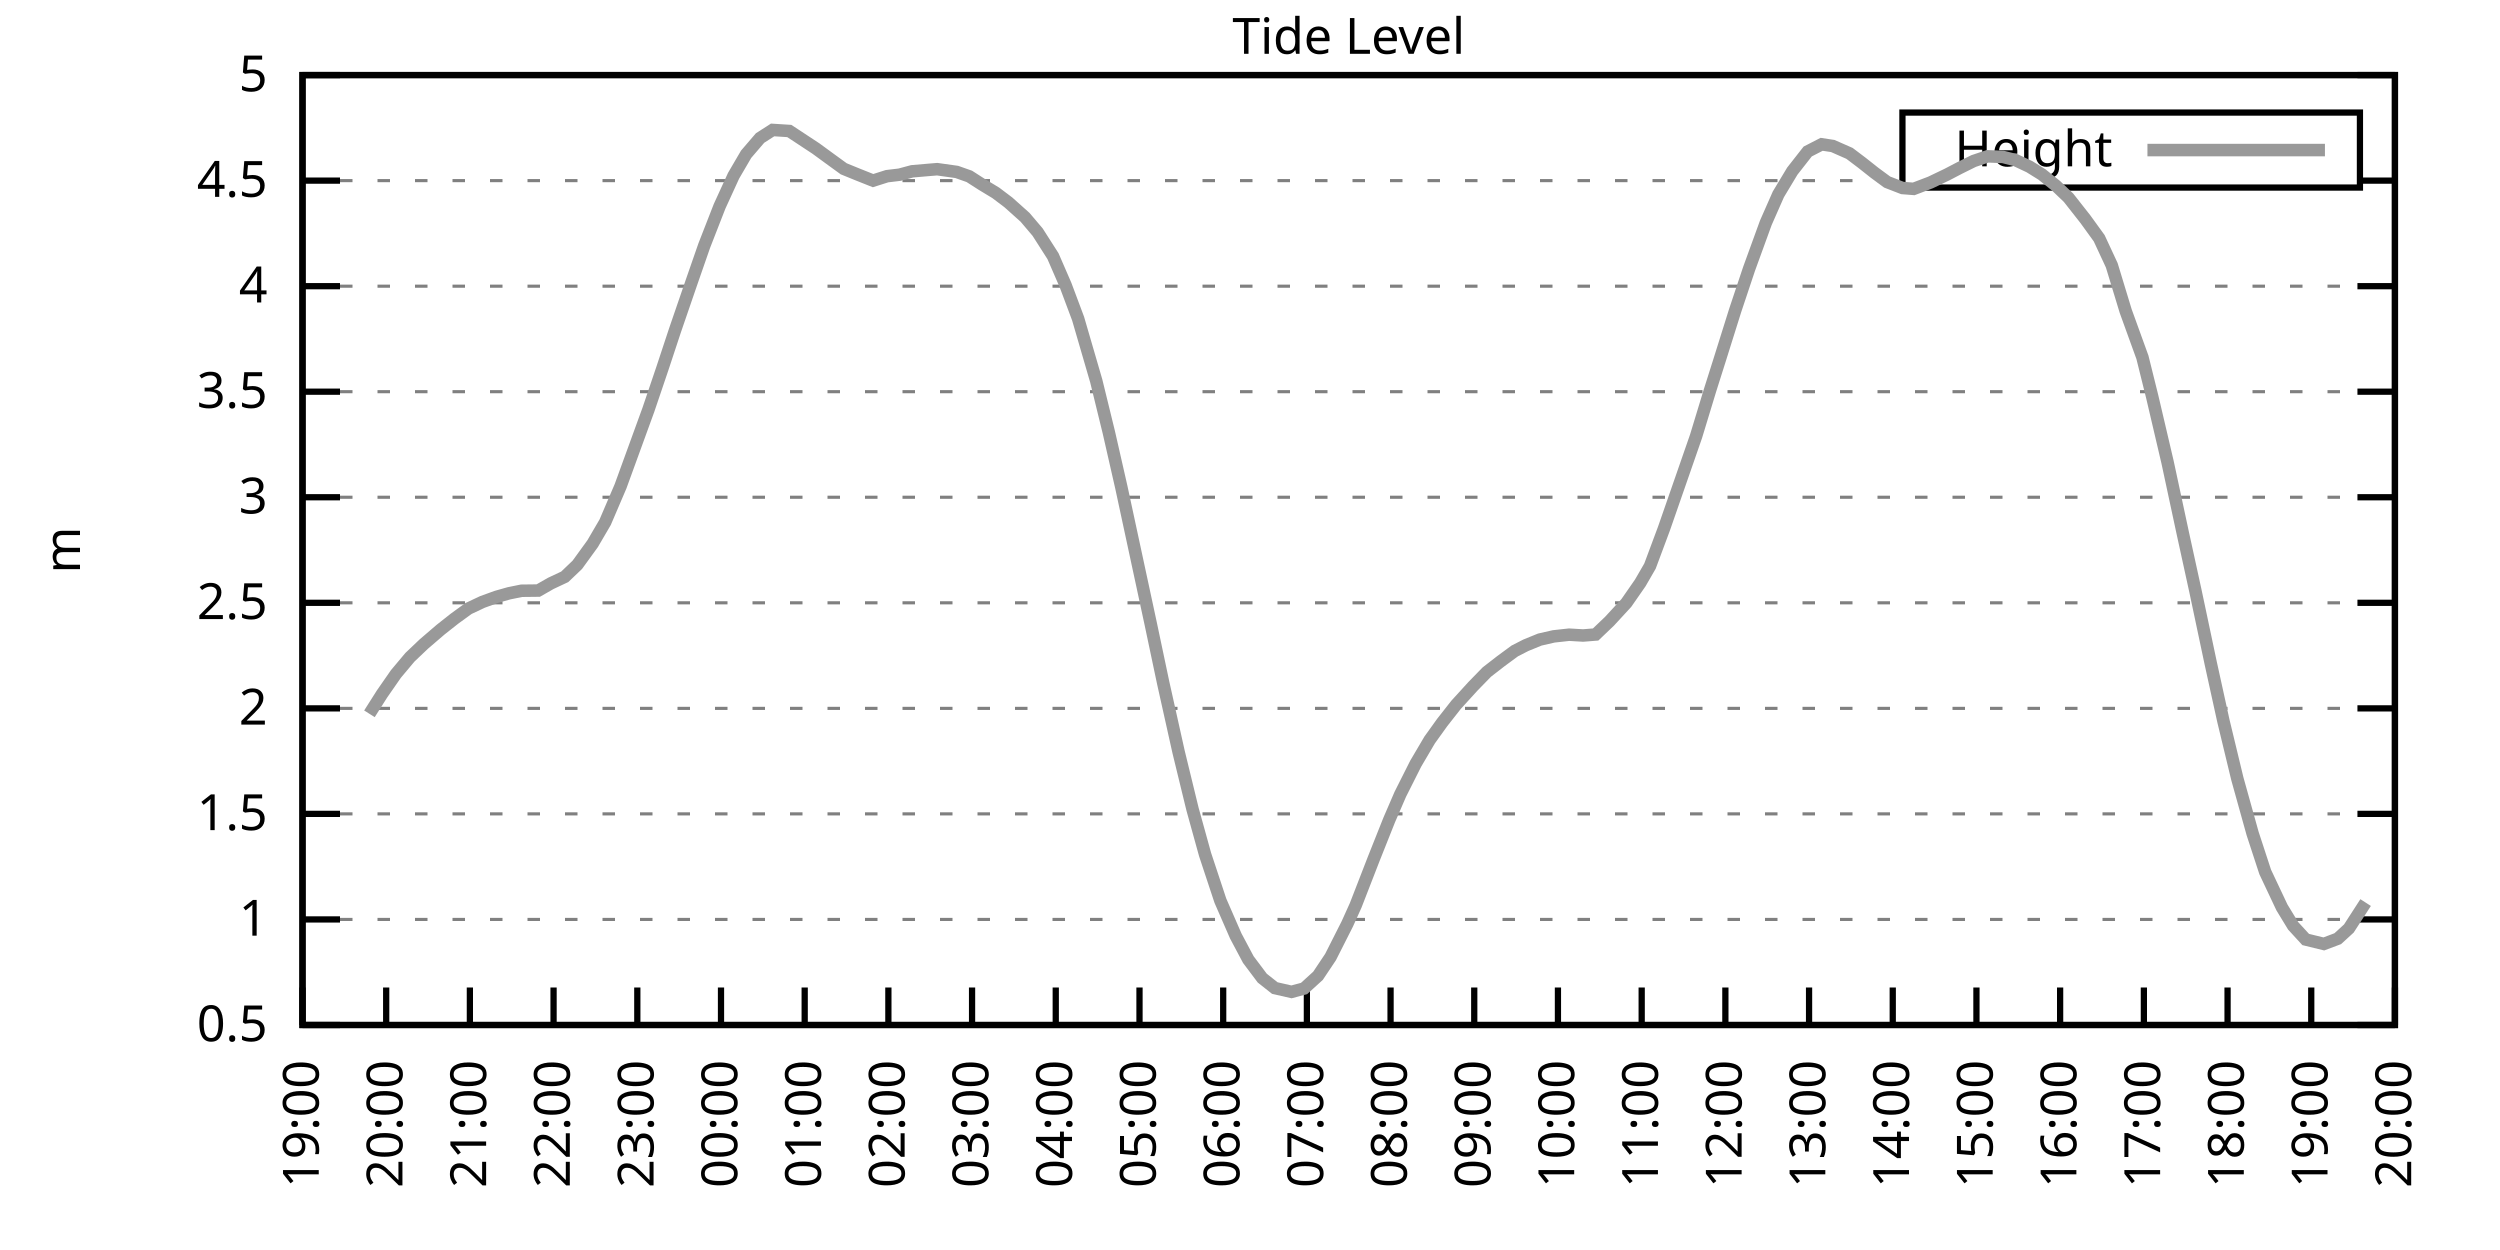
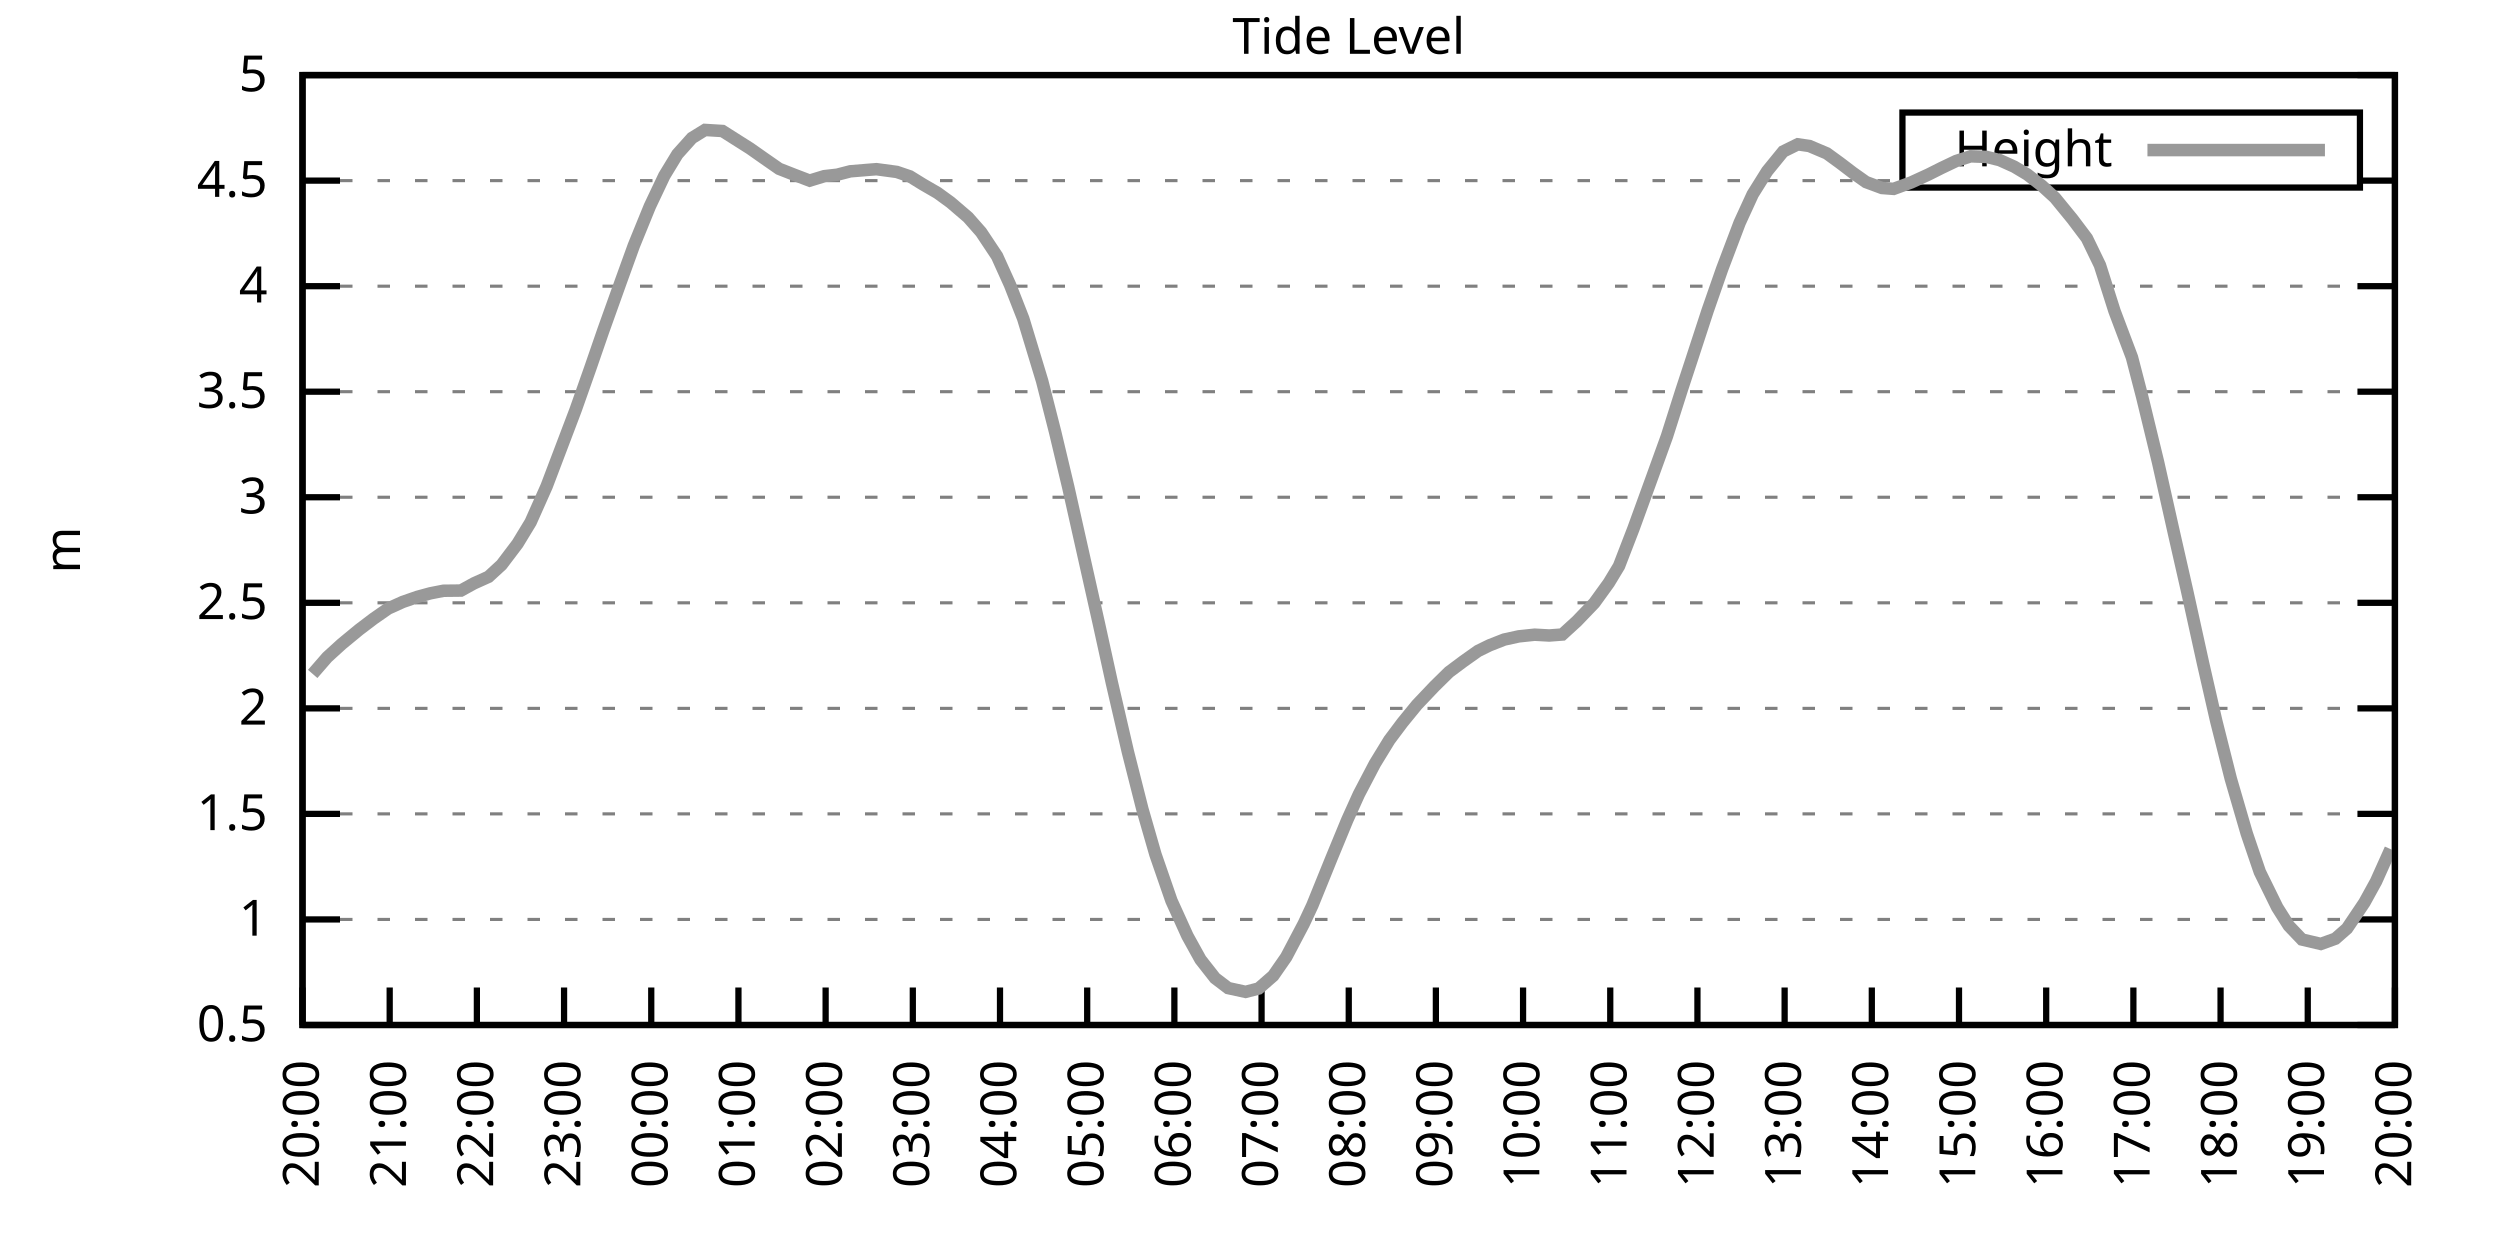
<svg xmlns="http://www.w3.org/2000/svg" xmlns:xlink="http://www.w3.org/1999/xlink" width="400" height="200" viewBox="0 0 400 200">
  <g id="gnuplot_canvas">
    <rect x="0" y="0" width="400" height="200" fill="none" />
    <defs>
      <circle id="gpDot" r="0.5" stroke-width="0.5" stroke="currentColor" />
      <path id="gpPt0" stroke-width="0.333" stroke="currentColor" d="M-1,0 h2 M0,-1 v2" />
      <path id="gpPt1" stroke-width="0.333" stroke="currentColor" d="M-1,-1 L1,1 M1,-1 L-1,1" />
      <path id="gpPt2" stroke-width="0.333" stroke="currentColor" d="M-1,0 L1,0 M0,-1 L0,1 M-1,-1 L1,1 M-1,1 L1,-1" />
      <rect id="gpPt3" stroke-width="0.333" stroke="currentColor" x="-1" y="-1" width="2" height="2" />
      <rect id="gpPt4" stroke-width="0.333" stroke="currentColor" fill="currentColor" x="-1" y="-1" width="2" height="2" />
      <circle id="gpPt5" stroke-width="0.333" stroke="currentColor" cx="0" cy="0" r="1" />
      <use xlink:href="#gpPt5" id="gpPt6" fill="currentColor" stroke="none" />
      <path id="gpPt7" stroke-width="0.333" stroke="currentColor" d="M0,-1.33 L-1.33,0.67 L1.33,0.67 z" />
      <use xlink:href="#gpPt7" id="gpPt8" fill="currentColor" stroke="none" />
      <use xlink:href="#gpPt7" id="gpPt9" stroke="currentColor" transform="rotate(180)" />
      <use xlink:href="#gpPt9" id="gpPt10" fill="currentColor" stroke="none" />
      <use xlink:href="#gpPt3" id="gpPt11" stroke="currentColor" transform="rotate(45)" />
      <use xlink:href="#gpPt11" id="gpPt12" fill="currentColor" stroke="none" />
      <path id="gpPt13" stroke-width="0.333" stroke="currentColor" d="M0,1.330 L1.265,0.411 L0.782,-1.067 L-0.782,-1.076 L-1.265,0.411 z" />
      <use xlink:href="#gpPt13" id="gpPt14" fill="currentColor" stroke="none" />
      <filter id="textbox" filterUnits="objectBoundingBox" x="0" y="0" height="1" width="1">
        <feFlood flood-color="white" flood-opacity="1" result="bgnd" />
        <feComposite in="SourceGraphic" in2="bgnd" operator="atop" />
      </filter>
      <filter id="greybox" filterUnits="objectBoundingBox" x="0" y="0" height="1" width="1">
        <feFlood flood-color="lightgrey" flood-opacity="1" result="grey" />
        <feComposite in="SourceGraphic" in2="grey" operator="atop" />
      </filter>
    </defs>
    <g fill="none" color="white" stroke="currentColor" stroke-width="1.00" stroke-linecap="butt" stroke-linejoin="miter">
</g>
    <g fill="none" color="black" stroke="currentColor" stroke-width="1.00" stroke-linecap="butt" stroke-linejoin="miter">
      <g stroke="none" shape-rendering="crispEdges">
        <polygon fill="rgb(255, 255, 255)" points="48.40,164.00 383.18,164.00 383.18,12.02 48.40,12.02 " />
      </g>
    </g>
    <g fill="none" color="black" stroke="currentColor" stroke-width="1.00" stroke-linecap="butt" stroke-linejoin="miter">
</g>
    <g fill="none" color="black" stroke="black" stroke-width="0.50" stroke-linecap="butt" stroke-linejoin="miter">
</g>
    <g fill="none" color="gray" stroke="currentColor" stroke-width="0.50" stroke-linecap="butt" stroke-linejoin="miter">
      <path stroke="gray" stroke-dasharray="2,4" class="gridline" d="M48.40,164.00 L383.19,164.00  " />
    </g>
    <g fill="none" color="gray" stroke="gray" stroke-width="1.00" stroke-linecap="butt" stroke-linejoin="miter">
</g>
    <g fill="none" color="black" stroke="currentColor" stroke-width="1.00" stroke-linecap="butt" stroke-linejoin="miter">
      <path stroke="black" d="M48.40,164.00 L54.40,164.00 M383.19,164.00 L377.19,164.00  " />
      <g transform="translate(42.80,166.60)" stroke="none" fill="black" font-family="Sans" font-size="8.00" text-anchor="end">
        <text>
          <tspan font-family="Sans"> 0.5</tspan>
        </text>
      </g>
    </g>
    <g fill="none" color="black" stroke="currentColor" stroke-width="1.00" stroke-linecap="butt" stroke-linejoin="miter">
</g>
    <g fill="none" color="black" stroke="black" stroke-width="0.50" stroke-linecap="butt" stroke-linejoin="miter">
</g>
    <g fill="none" color="gray" stroke="currentColor" stroke-width="0.50" stroke-linecap="butt" stroke-linejoin="miter">
      <path stroke="gray" stroke-dasharray="2,4" class="gridline" d="M48.40,147.11 L383.19,147.11  " />
    </g>
    <g fill="none" color="gray" stroke="gray" stroke-width="1.00" stroke-linecap="butt" stroke-linejoin="miter">
</g>
    <g fill="none" color="black" stroke="currentColor" stroke-width="1.00" stroke-linecap="butt" stroke-linejoin="miter">
      <path stroke="black" d="M48.40,147.11 L54.40,147.11 M383.19,147.11 L377.19,147.11  " />
      <g transform="translate(42.80,149.71)" stroke="none" fill="black" font-family="Sans" font-size="8.00" text-anchor="end">
        <text>
          <tspan font-family="Sans"> 1</tspan>
        </text>
      </g>
    </g>
    <g fill="none" color="black" stroke="currentColor" stroke-width="1.00" stroke-linecap="butt" stroke-linejoin="miter">
</g>
    <g fill="none" color="black" stroke="black" stroke-width="0.50" stroke-linecap="butt" stroke-linejoin="miter">
</g>
    <g fill="none" color="gray" stroke="currentColor" stroke-width="0.50" stroke-linecap="butt" stroke-linejoin="miter">
      <path stroke="gray" stroke-dasharray="2,4" class="gridline" d="M48.40,130.22 L383.19,130.22  " />
    </g>
    <g fill="none" color="gray" stroke="gray" stroke-width="1.00" stroke-linecap="butt" stroke-linejoin="miter">
</g>
    <g fill="none" color="black" stroke="currentColor" stroke-width="1.00" stroke-linecap="butt" stroke-linejoin="miter">
      <path stroke="black" d="M48.40,130.22 L54.40,130.22 M383.19,130.22 L377.19,130.22  " />
      <g transform="translate(42.80,132.82)" stroke="none" fill="black" font-family="Sans" font-size="8.00" text-anchor="end">
        <text>
          <tspan font-family="Sans"> 1.5</tspan>
        </text>
      </g>
    </g>
    <g fill="none" color="black" stroke="currentColor" stroke-width="1.00" stroke-linecap="butt" stroke-linejoin="miter">
</g>
    <g fill="none" color="black" stroke="black" stroke-width="0.50" stroke-linecap="butt" stroke-linejoin="miter">
</g>
    <g fill="none" color="gray" stroke="currentColor" stroke-width="0.50" stroke-linecap="butt" stroke-linejoin="miter">
      <path stroke="gray" stroke-dasharray="2,4" class="gridline" d="M48.40,113.34 L383.19,113.34  " />
    </g>
    <g fill="none" color="gray" stroke="gray" stroke-width="1.00" stroke-linecap="butt" stroke-linejoin="miter">
</g>
    <g fill="none" color="black" stroke="currentColor" stroke-width="1.00" stroke-linecap="butt" stroke-linejoin="miter">
      <path stroke="black" d="M48.40,113.34 L54.40,113.34 M383.19,113.34 L377.19,113.34  " />
      <g transform="translate(42.80,115.94)" stroke="none" fill="black" font-family="Sans" font-size="8.00" text-anchor="end">
        <text>
          <tspan font-family="Sans"> 2</tspan>
        </text>
      </g>
    </g>
    <g fill="none" color="black" stroke="currentColor" stroke-width="1.00" stroke-linecap="butt" stroke-linejoin="miter">
</g>
    <g fill="none" color="black" stroke="black" stroke-width="0.50" stroke-linecap="butt" stroke-linejoin="miter">
</g>
    <g fill="none" color="gray" stroke="currentColor" stroke-width="0.50" stroke-linecap="butt" stroke-linejoin="miter">
      <path stroke="gray" stroke-dasharray="2,4" class="gridline" d="M48.40,96.45 L383.19,96.45  " />
    </g>
    <g fill="none" color="gray" stroke="gray" stroke-width="1.00" stroke-linecap="butt" stroke-linejoin="miter">
</g>
    <g fill="none" color="black" stroke="currentColor" stroke-width="1.00" stroke-linecap="butt" stroke-linejoin="miter">
      <path stroke="black" d="M48.40,96.45 L54.40,96.45 M383.19,96.45 L377.19,96.45  " />
      <g transform="translate(42.80,99.05)" stroke="none" fill="black" font-family="Sans" font-size="8.00" text-anchor="end">
        <text>
          <tspan font-family="Sans"> 2.5</tspan>
        </text>
      </g>
    </g>
    <g fill="none" color="black" stroke="currentColor" stroke-width="1.00" stroke-linecap="butt" stroke-linejoin="miter">
</g>
    <g fill="none" color="black" stroke="black" stroke-width="0.50" stroke-linecap="butt" stroke-linejoin="miter">
</g>
    <g fill="none" color="gray" stroke="currentColor" stroke-width="0.50" stroke-linecap="butt" stroke-linejoin="miter">
      <path stroke="gray" stroke-dasharray="2,4" class="gridline" d="M48.40,79.56 L383.19,79.56  " />
    </g>
    <g fill="none" color="gray" stroke="gray" stroke-width="1.00" stroke-linecap="butt" stroke-linejoin="miter">
</g>
    <g fill="none" color="black" stroke="currentColor" stroke-width="1.00" stroke-linecap="butt" stroke-linejoin="miter">
      <path stroke="black" d="M48.40,79.56 L54.40,79.56 M383.19,79.56 L377.19,79.56  " />
      <g transform="translate(42.80,82.16)" stroke="none" fill="black" font-family="Sans" font-size="8.00" text-anchor="end">
        <text>
          <tspan font-family="Sans"> 3</tspan>
        </text>
      </g>
    </g>
    <g fill="none" color="black" stroke="currentColor" stroke-width="1.00" stroke-linecap="butt" stroke-linejoin="miter">
</g>
    <g fill="none" color="black" stroke="black" stroke-width="0.50" stroke-linecap="butt" stroke-linejoin="miter">
</g>
    <g fill="none" color="gray" stroke="currentColor" stroke-width="0.50" stroke-linecap="butt" stroke-linejoin="miter">
      <path stroke="gray" stroke-dasharray="2,4" class="gridline" d="M48.40,62.67 L383.19,62.67  " />
    </g>
    <g fill="none" color="gray" stroke="gray" stroke-width="1.00" stroke-linecap="butt" stroke-linejoin="miter">
</g>
    <g fill="none" color="black" stroke="currentColor" stroke-width="1.00" stroke-linecap="butt" stroke-linejoin="miter">
      <path stroke="black" d="M48.40,62.67 L54.40,62.67 M383.19,62.67 L377.19,62.67  " />
      <g transform="translate(42.80,65.27)" stroke="none" fill="black" font-family="Sans" font-size="8.00" text-anchor="end">
        <text>
          <tspan font-family="Sans"> 3.5</tspan>
        </text>
      </g>
    </g>
    <g fill="none" color="black" stroke="currentColor" stroke-width="1.00" stroke-linecap="butt" stroke-linejoin="miter">
</g>
    <g fill="none" color="black" stroke="black" stroke-width="0.50" stroke-linecap="butt" stroke-linejoin="miter">
</g>
    <g fill="none" color="gray" stroke="currentColor" stroke-width="0.50" stroke-linecap="butt" stroke-linejoin="miter">
      <path stroke="gray" stroke-dasharray="2,4" class="gridline" d="M48.40,45.79 L383.19,45.79  " />
    </g>
    <g fill="none" color="gray" stroke="gray" stroke-width="1.00" stroke-linecap="butt" stroke-linejoin="miter">
</g>
    <g fill="none" color="black" stroke="currentColor" stroke-width="1.00" stroke-linecap="butt" stroke-linejoin="miter">
      <path stroke="black" d="M48.40,45.79 L54.40,45.79 M383.19,45.79 L377.19,45.79  " />
      <g transform="translate(42.80,48.39)" stroke="none" fill="black" font-family="Sans" font-size="8.00" text-anchor="end">
        <text>
          <tspan font-family="Sans"> 4</tspan>
        </text>
      </g>
    </g>
    <g fill="none" color="black" stroke="currentColor" stroke-width="1.00" stroke-linecap="butt" stroke-linejoin="miter">
</g>
    <g fill="none" color="black" stroke="black" stroke-width="0.50" stroke-linecap="butt" stroke-linejoin="miter">
</g>
    <g fill="none" color="gray" stroke="currentColor" stroke-width="0.50" stroke-linecap="butt" stroke-linejoin="miter">
      <path stroke="gray" stroke-dasharray="2,4" class="gridline" d="M48.40,28.90 L304.39,28.90 M377.59,28.90 L383.19,28.90  " />
    </g>
    <g fill="none" color="gray" stroke="gray" stroke-width="1.00" stroke-linecap="butt" stroke-linejoin="miter">
</g>
    <g fill="none" color="black" stroke="currentColor" stroke-width="1.00" stroke-linecap="butt" stroke-linejoin="miter">
      <path stroke="black" d="M48.40,28.90 L54.40,28.90 M383.19,28.90 L377.19,28.90  " />
      <g transform="translate(42.80,31.50)" stroke="none" fill="black" font-family="Sans" font-size="8.00" text-anchor="end">
        <text>
          <tspan font-family="Sans"> 4.5</tspan>
        </text>
      </g>
    </g>
    <g fill="none" color="black" stroke="currentColor" stroke-width="1.00" stroke-linecap="butt" stroke-linejoin="miter">
</g>
    <g fill="none" color="black" stroke="black" stroke-width="0.50" stroke-linecap="butt" stroke-linejoin="miter">
</g>
    <g fill="none" color="gray" stroke="currentColor" stroke-width="0.50" stroke-linecap="butt" stroke-linejoin="miter">
      <path stroke="gray" stroke-dasharray="2,4" class="gridline" d="M48.40,12.01 L383.19,12.01  " />
    </g>
    <g fill="none" color="gray" stroke="gray" stroke-width="1.00" stroke-linecap="butt" stroke-linejoin="miter">
</g>
    <g fill="none" color="black" stroke="currentColor" stroke-width="1.00" stroke-linecap="butt" stroke-linejoin="miter">
      <path stroke="black" d="M48.40,12.01 L54.40,12.01 M383.19,12.01 L377.19,12.01  " />
      <g transform="translate(42.80,14.61)" stroke="none" fill="black" font-family="Sans" font-size="8.00" text-anchor="end">
        <text>
          <tspan font-family="Sans"> 5</tspan>
        </text>
      </g>
    </g>
    <g fill="none" color="black" stroke="currentColor" stroke-width="1.00" stroke-linecap="butt" stroke-linejoin="miter">
      <path stroke="black" d="M48.40,164.00 L48.40,158.00  " />
      <g transform="translate(51.00,169.60) rotate(270.00)" stroke="none" fill="black" font-family="Sans" font-size="8.00" text-anchor="end">
        <text>
-           <tspan font-family="Sans">19:00</tspan>
-         </text>
-       </g>
-     </g>
-     <g fill="none" color="black" stroke="currentColor" stroke-width="1.00" stroke-linecap="butt" stroke-linejoin="miter">
-       <path stroke="black" d="M61.79,164.00 L61.79,158.00  " />
-       <g transform="translate(64.39,169.60) rotate(270.00)" stroke="none" fill="black" font-family="Sans" font-size="8.00" text-anchor="end">
-         <text>
          <tspan font-family="Sans">20:00</tspan>
        </text>
      </g>
    </g>
    <g fill="none" color="black" stroke="currentColor" stroke-width="1.00" stroke-linecap="butt" stroke-linejoin="miter">
-       <path stroke="black" d="M75.18,164.00 L75.18,158.00  " />
-       <g transform="translate(77.78,169.60) rotate(270.00)" stroke="none" fill="black" font-family="Sans" font-size="8.00" text-anchor="end">
+       <path stroke="black" d="M62.35,164.00 L62.35,158.00  " />
+       <g transform="translate(64.95,169.60) rotate(270.00)" stroke="none" fill="black" font-family="Sans" font-size="8.00" text-anchor="end">
        <text>
          <tspan font-family="Sans">21:00</tspan>
        </text>
      </g>
    </g>
    <g fill="none" color="black" stroke="currentColor" stroke-width="1.00" stroke-linecap="butt" stroke-linejoin="miter">
-       <path stroke="black" d="M88.57,164.00 L88.57,158.00  " />
-       <g transform="translate(91.17,169.60) rotate(270.00)" stroke="none" fill="black" font-family="Sans" font-size="8.00" text-anchor="end">
+       <path stroke="black" d="M76.30,164.00 L76.30,158.00  " />
+       <g transform="translate(78.90,169.60) rotate(270.00)" stroke="none" fill="black" font-family="Sans" font-size="8.00" text-anchor="end">
        <text>
          <tspan font-family="Sans">22:00</tspan>
        </text>
      </g>
    </g>
    <g fill="none" color="black" stroke="currentColor" stroke-width="1.00" stroke-linecap="butt" stroke-linejoin="miter">
-       <path stroke="black" d="M101.97,164.00 L101.97,158.00  " />
-       <g transform="translate(104.57,169.60) rotate(270.00)" stroke="none" fill="black" font-family="Sans" font-size="8.00" text-anchor="end">
+       <path stroke="black" d="M90.25,164.00 L90.25,158.00  " />
+       <g transform="translate(92.85,169.60) rotate(270.00)" stroke="none" fill="black" font-family="Sans" font-size="8.00" text-anchor="end">
        <text>
          <tspan font-family="Sans">23:00</tspan>
        </text>
      </g>
    </g>
    <g fill="none" color="black" stroke="currentColor" stroke-width="1.00" stroke-linecap="butt" stroke-linejoin="miter">
-       <path stroke="black" d="M115.36,164.00 L115.36,158.00  " />
-       <g transform="translate(117.96,169.60) rotate(270.00)" stroke="none" fill="black" font-family="Sans" font-size="8.00" text-anchor="end">
+       <path stroke="black" d="M104.20,164.00 L104.20,158.00  " />
+       <g transform="translate(106.80,169.60) rotate(270.00)" stroke="none" fill="black" font-family="Sans" font-size="8.00" text-anchor="end">
        <text>
          <tspan font-family="Sans">00:00</tspan>
        </text>
      </g>
    </g>
    <g fill="none" color="black" stroke="currentColor" stroke-width="1.00" stroke-linecap="butt" stroke-linejoin="miter">
-       <path stroke="black" d="M128.75,164.00 L128.75,158.00  " />
-       <g transform="translate(131.35,169.60) rotate(270.00)" stroke="none" fill="black" font-family="Sans" font-size="8.00" text-anchor="end">
+       <path stroke="black" d="M118.15,164.00 L118.15,158.00  " />
+       <g transform="translate(120.75,169.60) rotate(270.00)" stroke="none" fill="black" font-family="Sans" font-size="8.00" text-anchor="end">
        <text>
          <tspan font-family="Sans">01:00</tspan>
        </text>
      </g>
    </g>
    <g fill="none" color="black" stroke="currentColor" stroke-width="1.00" stroke-linecap="butt" stroke-linejoin="miter">
-       <path stroke="black" d="M142.14,164.00 L142.14,158.00  " />
-       <g transform="translate(144.74,169.60) rotate(270.00)" stroke="none" fill="black" font-family="Sans" font-size="8.00" text-anchor="end">
+       <path stroke="black" d="M132.10,164.00 L132.10,158.00  " />
+       <g transform="translate(134.70,169.60) rotate(270.00)" stroke="none" fill="black" font-family="Sans" font-size="8.00" text-anchor="end">
        <text>
          <tspan font-family="Sans">02:00</tspan>
        </text>
      </g>
    </g>
    <g fill="none" color="black" stroke="currentColor" stroke-width="1.00" stroke-linecap="butt" stroke-linejoin="miter">
-       <path stroke="black" d="M155.53,164.00 L155.53,158.00  " />
-       <g transform="translate(158.13,169.60) rotate(270.00)" stroke="none" fill="black" font-family="Sans" font-size="8.00" text-anchor="end">
+       <path stroke="black" d="M146.05,164.00 L146.05,158.00  " />
+       <g transform="translate(148.65,169.60) rotate(270.00)" stroke="none" fill="black" font-family="Sans" font-size="8.00" text-anchor="end">
        <text>
          <tspan font-family="Sans">03:00</tspan>
        </text>
      </g>
    </g>
    <g fill="none" color="black" stroke="currentColor" stroke-width="1.00" stroke-linecap="butt" stroke-linejoin="miter">
-       <path stroke="black" d="M168.92,164.00 L168.92,158.00  " />
-       <g transform="translate(171.52,169.60) rotate(270.00)" stroke="none" fill="black" font-family="Sans" font-size="8.00" text-anchor="end">
+       <path stroke="black" d="M160.00,164.00 L160.00,158.00  " />
+       <g transform="translate(162.60,169.60) rotate(270.00)" stroke="none" fill="black" font-family="Sans" font-size="8.00" text-anchor="end">
        <text>
          <tspan font-family="Sans">04:00</tspan>
        </text>
      </g>
    </g>
    <g fill="none" color="black" stroke="currentColor" stroke-width="1.00" stroke-linecap="butt" stroke-linejoin="miter">
-       <path stroke="black" d="M182.32,164.00 L182.32,158.00  " />
-       <g transform="translate(184.92,169.60) rotate(270.00)" stroke="none" fill="black" font-family="Sans" font-size="8.00" text-anchor="end">
+       <path stroke="black" d="M173.95,164.00 L173.95,158.00  " />
+       <g transform="translate(176.55,169.60) rotate(270.00)" stroke="none" fill="black" font-family="Sans" font-size="8.00" text-anchor="end">
        <text>
          <tspan font-family="Sans">05:00</tspan>
        </text>
      </g>
    </g>
    <g fill="none" color="black" stroke="currentColor" stroke-width="1.00" stroke-linecap="butt" stroke-linejoin="miter">
-       <path stroke="black" d="M195.71,164.00 L195.71,158.00  " />
-       <g transform="translate(198.31,169.60) rotate(270.00)" stroke="none" fill="black" font-family="Sans" font-size="8.00" text-anchor="end">
+       <path stroke="black" d="M187.90,164.00 L187.90,158.00  " />
+       <g transform="translate(190.50,169.60) rotate(270.00)" stroke="none" fill="black" font-family="Sans" font-size="8.00" text-anchor="end">
        <text>
          <tspan font-family="Sans">06:00</tspan>
        </text>
      </g>
    </g>
    <g fill="none" color="black" stroke="currentColor" stroke-width="1.00" stroke-linecap="butt" stroke-linejoin="miter">
-       <path stroke="black" d="M209.10,164.00 L209.10,158.00  " />
-       <g transform="translate(211.70,169.60) rotate(270.00)" stroke="none" fill="black" font-family="Sans" font-size="8.00" text-anchor="end">
+       <path stroke="black" d="M201.85,164.00 L201.85,158.00  " />
+       <g transform="translate(204.45,169.60) rotate(270.00)" stroke="none" fill="black" font-family="Sans" font-size="8.00" text-anchor="end">
        <text>
          <tspan font-family="Sans">07:00</tspan>
        </text>
      </g>
    </g>
    <g fill="none" color="black" stroke="currentColor" stroke-width="1.00" stroke-linecap="butt" stroke-linejoin="miter">
-       <path stroke="black" d="M222.49,164.00 L222.49,158.00  " />
-       <g transform="translate(225.09,169.60) rotate(270.00)" stroke="none" fill="black" font-family="Sans" font-size="8.00" text-anchor="end">
+       <path stroke="black" d="M215.80,164.00 L215.80,158.00  " />
+       <g transform="translate(218.40,169.60) rotate(270.00)" stroke="none" fill="black" font-family="Sans" font-size="8.00" text-anchor="end">
        <text>
          <tspan font-family="Sans">08:00</tspan>
        </text>
      </g>
    </g>
    <g fill="none" color="black" stroke="currentColor" stroke-width="1.00" stroke-linecap="butt" stroke-linejoin="miter">
-       <path stroke="black" d="M235.88,164.00 L235.88,158.00  " />
-       <g transform="translate(238.48,169.60) rotate(270.00)" stroke="none" fill="black" font-family="Sans" font-size="8.00" text-anchor="end">
+       <path stroke="black" d="M229.74,164.00 L229.74,158.00  " />
+       <g transform="translate(232.34,169.60) rotate(270.00)" stroke="none" fill="black" font-family="Sans" font-size="8.00" text-anchor="end">
        <text>
          <tspan font-family="Sans">09:00</tspan>
        </text>
      </g>
    </g>
    <g fill="none" color="black" stroke="currentColor" stroke-width="1.00" stroke-linecap="butt" stroke-linejoin="miter">
-       <path stroke="black" d="M249.27,164.00 L249.27,158.00  " />
-       <g transform="translate(251.87,169.60) rotate(270.00)" stroke="none" fill="black" font-family="Sans" font-size="8.00" text-anchor="end">
+       <path stroke="black" d="M243.69,164.00 L243.69,158.00  " />
+       <g transform="translate(246.29,169.60) rotate(270.00)" stroke="none" fill="black" font-family="Sans" font-size="8.00" text-anchor="end">
        <text>
          <tspan font-family="Sans">10:00</tspan>
        </text>
      </g>
    </g>
    <g fill="none" color="black" stroke="currentColor" stroke-width="1.00" stroke-linecap="butt" stroke-linejoin="miter">
-       <path stroke="black" d="M262.67,164.00 L262.67,158.00  " />
-       <g transform="translate(265.27,169.60) rotate(270.00)" stroke="none" fill="black" font-family="Sans" font-size="8.00" text-anchor="end">
+       <path stroke="black" d="M257.64,164.00 L257.64,158.00  " />
+       <g transform="translate(260.24,169.60) rotate(270.00)" stroke="none" fill="black" font-family="Sans" font-size="8.00" text-anchor="end">
        <text>
          <tspan font-family="Sans">11:00</tspan>
        </text>
      </g>
    </g>
    <g fill="none" color="black" stroke="currentColor" stroke-width="1.00" stroke-linecap="butt" stroke-linejoin="miter">
-       <path stroke="black" d="M276.06,164.00 L276.06,158.00  " />
-       <g transform="translate(278.66,169.60) rotate(270.00)" stroke="none" fill="black" font-family="Sans" font-size="8.00" text-anchor="end">
+       <path stroke="black" d="M271.59,164.00 L271.59,158.00  " />
+       <g transform="translate(274.19,169.60) rotate(270.00)" stroke="none" fill="black" font-family="Sans" font-size="8.00" text-anchor="end">
        <text>
          <tspan font-family="Sans">12:00</tspan>
        </text>
      </g>
    </g>
    <g fill="none" color="black" stroke="currentColor" stroke-width="1.00" stroke-linecap="butt" stroke-linejoin="miter">
-       <path stroke="black" d="M289.45,164.00 L289.45,158.00  " />
-       <g transform="translate(292.05,169.60) rotate(270.00)" stroke="none" fill="black" font-family="Sans" font-size="8.00" text-anchor="end">
+       <path stroke="black" d="M285.54,164.00 L285.54,158.00  " />
+       <g transform="translate(288.14,169.60) rotate(270.00)" stroke="none" fill="black" font-family="Sans" font-size="8.00" text-anchor="end">
        <text>
          <tspan font-family="Sans">13:00</tspan>
        </text>
      </g>
    </g>
    <g fill="none" color="black" stroke="currentColor" stroke-width="1.00" stroke-linecap="butt" stroke-linejoin="miter">
-       <path stroke="black" d="M302.84,164.00 L302.84,158.00  " />
-       <g transform="translate(305.44,169.60) rotate(270.00)" stroke="none" fill="black" font-family="Sans" font-size="8.00" text-anchor="end">
+       <path stroke="black" d="M299.49,164.00 L299.49,158.00  " />
+       <g transform="translate(302.09,169.60) rotate(270.00)" stroke="none" fill="black" font-family="Sans" font-size="8.00" text-anchor="end">
        <text>
          <tspan font-family="Sans">14:00</tspan>
        </text>
      </g>
    </g>
    <g fill="none" color="black" stroke="currentColor" stroke-width="1.00" stroke-linecap="butt" stroke-linejoin="miter">
-       <path stroke="black" d="M316.23,164.00 L316.23,158.00  " />
-       <g transform="translate(318.83,169.60) rotate(270.00)" stroke="none" fill="black" font-family="Sans" font-size="8.00" text-anchor="end">
+       <path stroke="black" d="M313.44,164.00 L313.44,158.00  " />
+       <g transform="translate(316.04,169.60) rotate(270.00)" stroke="none" fill="black" font-family="Sans" font-size="8.00" text-anchor="end">
        <text>
          <tspan font-family="Sans">15:00</tspan>
        </text>
      </g>
    </g>
    <g fill="none" color="black" stroke="currentColor" stroke-width="1.00" stroke-linecap="butt" stroke-linejoin="miter">
-       <path stroke="black" d="M329.62,164.00 L329.62,158.00  " />
-       <g transform="translate(332.22,169.60) rotate(270.00)" stroke="none" fill="black" font-family="Sans" font-size="8.00" text-anchor="end">
+       <path stroke="black" d="M327.39,164.00 L327.39,158.00  " />
+       <g transform="translate(329.99,169.60) rotate(270.00)" stroke="none" fill="black" font-family="Sans" font-size="8.00" text-anchor="end">
        <text>
          <tspan font-family="Sans">16:00</tspan>
        </text>
      </g>
    </g>
    <g fill="none" color="black" stroke="currentColor" stroke-width="1.00" stroke-linecap="butt" stroke-linejoin="miter">
-       <path stroke="black" d="M343.02,164.00 L343.02,158.00  " />
-       <g transform="translate(345.62,169.60) rotate(270.00)" stroke="none" fill="black" font-family="Sans" font-size="8.00" text-anchor="end">
+       <path stroke="black" d="M341.34,164.00 L341.34,158.00  " />
+       <g transform="translate(343.94,169.60) rotate(270.00)" stroke="none" fill="black" font-family="Sans" font-size="8.00" text-anchor="end">
        <text>
          <tspan font-family="Sans">17:00</tspan>
        </text>
      </g>
    </g>
    <g fill="none" color="black" stroke="currentColor" stroke-width="1.00" stroke-linecap="butt" stroke-linejoin="miter">
-       <path stroke="black" d="M356.41,164.00 L356.41,158.00  " />
-       <g transform="translate(359.01,169.60) rotate(270.00)" stroke="none" fill="black" font-family="Sans" font-size="8.00" text-anchor="end">
+       <path stroke="black" d="M355.29,164.00 L355.29,158.00  " />
+       <g transform="translate(357.89,169.60) rotate(270.00)" stroke="none" fill="black" font-family="Sans" font-size="8.00" text-anchor="end">
        <text>
          <tspan font-family="Sans">18:00</tspan>
        </text>
      </g>
    </g>
    <g fill="none" color="black" stroke="currentColor" stroke-width="1.00" stroke-linecap="butt" stroke-linejoin="miter">
-       <path stroke="black" d="M369.80,164.00 L369.80,158.00  " />
-       <g transform="translate(372.40,169.60) rotate(270.00)" stroke="none" fill="black" font-family="Sans" font-size="8.00" text-anchor="end">
+       <path stroke="black" d="M369.24,164.00 L369.24,158.00  " />
+       <g transform="translate(371.84,169.60) rotate(270.00)" stroke="none" fill="black" font-family="Sans" font-size="8.00" text-anchor="end">
        <text>
          <tspan font-family="Sans">19:00</tspan>
        </text>
      </g>
    </g>
    <g fill="none" color="black" stroke="currentColor" stroke-width="1.00" stroke-linecap="butt" stroke-linejoin="miter">
      <path stroke="black" d="M383.19,164.00 L383.19,158.00  " />
      <g transform="translate(385.79,169.60) rotate(270.00)" stroke="none" fill="black" font-family="Sans" font-size="8.00" text-anchor="end">
        <text>
          <tspan font-family="Sans">20:00</tspan>
        </text>
      </g>
    </g>
    <g fill="none" color="black" stroke="currentColor" stroke-width="1.00" stroke-linecap="butt" stroke-linejoin="miter">
</g>
    <g fill="none" color="black" stroke="currentColor" stroke-width="1.00" stroke-linecap="butt" stroke-linejoin="miter">
      <path stroke="black" d="M48.40,12.01 L48.40,164.00 L383.19,164.00 L383.19,12.01 L48.40,12.01 Z  " />
    </g>
    <g fill="none" color="black" stroke="currentColor" stroke-width="1.00" stroke-linecap="butt" stroke-linejoin="miter">
</g>
    <g fill="none" color="black" stroke="currentColor" stroke-width="1.00" stroke-linecap="butt" stroke-linejoin="miter">
      <path stroke="black" d="M304.39,30.01 L304.39,18.01 L377.59,18.01 L377.59,30.01 L304.39,30.01 Z  " />
    </g>
    <g id="Tide_level_plot_1">
      <g fill="none" color="white" stroke="black" stroke-width="2.00" stroke-linecap="butt" stroke-linejoin="miter">
</g>
      <g fill="none" color="black" stroke="currentColor" stroke-width="2.00" stroke-linecap="butt" stroke-linejoin="miter">
        <g transform="translate(337.99,26.61)" stroke="none" fill="black" font-family="Sans" font-size="8.00" text-anchor="end">
          <text>
            <tspan font-family="Sans">Height</tspan>
          </text>
        </g>
      </g>
      <g fill="none" color="black" stroke="currentColor" stroke-width="2.00" stroke-linecap="butt" stroke-linejoin="miter">
-         <path stroke="rgb(153, 153, 153)" d="M343.59,24.01 L371.99,24.01 M59.11,114.21 L61.12,111.04 L63.35,107.83 L65.59,105.16 L67.82,103.04 L70.50,100.74   L72.73,98.98 L74.96,97.36 L77.19,96.31 L79.42,95.50 L81.43,94.93 L83.44,94.52 L86.12,94.49 L88.13,93.34   L90.36,92.29 L92.37,90.37 L94.82,86.99 L96.83,83.55 L99.29,77.80 L103.75,65.54 L105.98,58.96 L107.99,52.88   L110.67,45.08 L112.68,39.30 L115.13,33.02 L117.37,28.12 L119.38,24.68 L121.61,22.08 L123.62,20.79 L126.29,20.96   L130.54,23.76 L132.77,25.39 L135.00,27.01 L137.23,27.92 L139.69,28.90 L141.92,28.19 L143.93,27.95 L145.94,27.41   L148.61,27.18 L149.95,27.07 L153.08,27.51 L155.09,28.22 L157.10,29.51 L159.33,30.86 L161.34,32.38 L164.01,34.77   L166.02,37.14 L168.48,40.99 L170.49,45.62 L172.50,50.99 L175.40,60.95 L177.41,69.16 L179.41,77.94 L184.10,99.73   L186.11,109.25 L188.57,120.29 L190.80,129.45 L192.81,136.71 L195.26,144.11 L197.72,149.75 L199.73,153.53 L201.96,156.50   L203.97,158.09 L206.64,158.70 L208.65,158.16 L210.88,156.13 L212.89,153.12 L215.57,147.82 L216.91,144.85 L219.81,137.38   L222.27,131.20 L224.05,127.08 L226.51,122.19 L228.74,118.40 L230.75,115.60 L232.98,112.76 L235.66,109.82 L237.89,107.53   L240.12,105.80 L242.36,104.15 L244.14,103.24 L246.37,102.33 L248.60,101.82 L251.06,101.55 L253.29,101.68 L255.30,101.52   L257.53,99.39 L260.21,96.48 L262.44,93.27 L264.00,90.57 L266.24,84.56 L269.14,76.22 L271.37,69.80 L273.60,62.47   L275.16,57.54 L277.62,49.70 L279.85,43.02 L282.53,35.65 L284.54,31.09 L286.77,27.38 L289.23,24.24 L291.46,23.09   L293.24,23.36 L295.92,24.54 L297.93,26.06 L299.94,27.65 L301.95,29.13 L304.40,30.08 L306.19,30.22 L308.87,29.20   L311.54,27.92 L313.55,26.87 L315.79,25.76 L318.02,25.01 L320.47,25.11 L322.48,25.62 L324.71,26.67 L326.72,27.92   L328.95,29.71 L330.96,31.63 L333.64,35.04 L335.87,38.12 L337.88,42.44 L340.11,49.77 L342.79,57.17 L344.35,63.45   L346.81,73.95 L349.26,85.37 L351.27,94.56 L353.73,106.18 L355.74,115.33 L357.97,124.58 L360.42,133.37 L362.43,139.51   L365.11,145.19 L366.90,148.13 L368.91,150.32 L371.81,151.03 L374.04,150.19 L375.82,148.56 L378.50,144.41  " />
+         <path stroke="rgb(153, 153, 153)" d="M343.59,24.01 L371.99,24.01 M50.03,107.83 L52.35,105.16 L54.68,103.04 L57.47,100.74 L59.79,98.98 L62.12,97.36   L64.44,96.31 L66.77,95.50 L68.86,94.93 L70.95,94.52 L73.74,94.49 L75.83,93.34 L78.16,92.29 L80.25,90.37   L82.81,86.99 L84.90,83.55 L87.46,77.80 L92.11,65.54 L94.43,58.96 L96.53,52.88 L99.32,45.08 L101.41,39.30   L103.97,33.02 L106.29,28.12 L108.38,24.68 L110.71,22.08 L112.80,20.79 L115.59,20.96 L120.01,23.76 L122.33,25.39   L124.66,27.01 L126.98,27.92 L129.54,28.90 L131.87,28.19 L133.96,27.95 L136.05,27.41 L138.84,27.18 L140.23,27.07   L143.49,27.51 L145.58,28.22 L147.67,29.51 L150.00,30.86 L152.09,32.38 L154.88,34.77 L156.97,37.14 L159.53,40.99   L161.62,45.62 L163.72,50.99 L166.74,60.95 L168.83,69.16 L170.92,77.94 L175.81,99.73 L177.90,109.25 L180.46,120.29   L182.78,129.45 L184.87,136.71 L187.43,144.11 L189.99,149.75 L192.08,153.53 L194.41,156.50 L196.50,158.09 L199.29,158.70   L201.38,158.16 L203.71,156.13 L205.80,153.12 L208.59,147.82 L209.98,144.85 L213.01,137.38 L215.56,131.20 L217.42,127.08   L219.98,122.19 L222.30,118.40 L224.40,115.60 L226.72,112.76 L229.51,109.82 L231.84,107.53 L234.16,105.80 L236.49,104.15   L238.35,103.24 L240.67,102.33 L243.00,101.82 L245.55,101.55 L247.88,101.68 L249.97,101.52 L252.30,99.39 L255.09,96.48   L257.41,93.27 L259.04,90.57 L261.36,84.56 L264.39,76.22 L266.71,69.80 L269.04,62.47 L270.66,57.54 L273.22,49.70   L275.55,43.02 L278.34,35.65 L280.43,31.09 L282.75,27.38 L285.31,24.24 L287.64,23.09 L289.50,23.36 L292.29,24.54   L294.38,26.06 L296.47,27.65 L298.56,29.13 L301.12,30.08 L302.98,30.22 L305.77,29.20 L308.56,27.92 L310.65,26.87   L312.98,25.76 L315.30,25.01 L317.86,25.11 L319.95,25.62 L322.28,26.67 L324.37,27.92 L326.69,29.71 L328.79,31.63   L331.58,35.04 L333.90,38.12 L335.99,42.44 L338.32,49.77 L341.11,57.17 L342.74,63.45 L345.29,73.95 L347.85,85.37   L349.94,94.56 L352.50,106.18 L354.59,115.33 L356.92,124.58 L359.48,133.37 L361.57,139.51 L364.36,145.19 L366.22,148.13   L368.31,150.32 L371.33,151.03 L373.66,150.19 L375.52,148.56 L378.31,144.41 L380.17,141.03 L382.49,135.86  " />
      </g>
    </g>
    <g fill="none" color="black" stroke="currentColor" stroke-width="2.00" stroke-linecap="butt" stroke-linejoin="miter">
</g>
    <g fill="none" color="black" stroke="black" stroke-width="1.00" stroke-linecap="butt" stroke-linejoin="miter">
</g>
    <g fill="none" color="black" stroke="currentColor" stroke-width="1.00" stroke-linecap="butt" stroke-linejoin="miter">
      <path stroke="black" d="M48.40,12.01 L48.40,164.00 L383.19,164.00 L383.19,12.01 L48.40,12.01 Z  " />
      <g transform="translate(12.80,88.01) rotate(270.00)" stroke="none" fill="black" font-family="Sans" font-size="8.00" text-anchor="middle">
        <text>
          <tspan font-family="Sans">m</tspan>
        </text>
      </g>
    </g>
    <g fill="none" color="black" stroke="currentColor" stroke-width="1.00" stroke-linecap="butt" stroke-linejoin="miter">
</g>
    <g fill="none" color="black" stroke="currentColor" stroke-width="1.00" stroke-linecap="butt" stroke-linejoin="miter">
      <g transform="translate(215.79,8.61)" stroke="none" fill="black" font-family="Sans" font-size="8.00" text-anchor="middle">
        <text>
          <tspan font-family="Sans">Tide Level</tspan>
        </text>
      </g>
    </g>
    <g fill="none" color="black" stroke="currentColor" stroke-width="1.00" stroke-linecap="butt" stroke-linejoin="miter">
</g>
  </g>
</svg>
